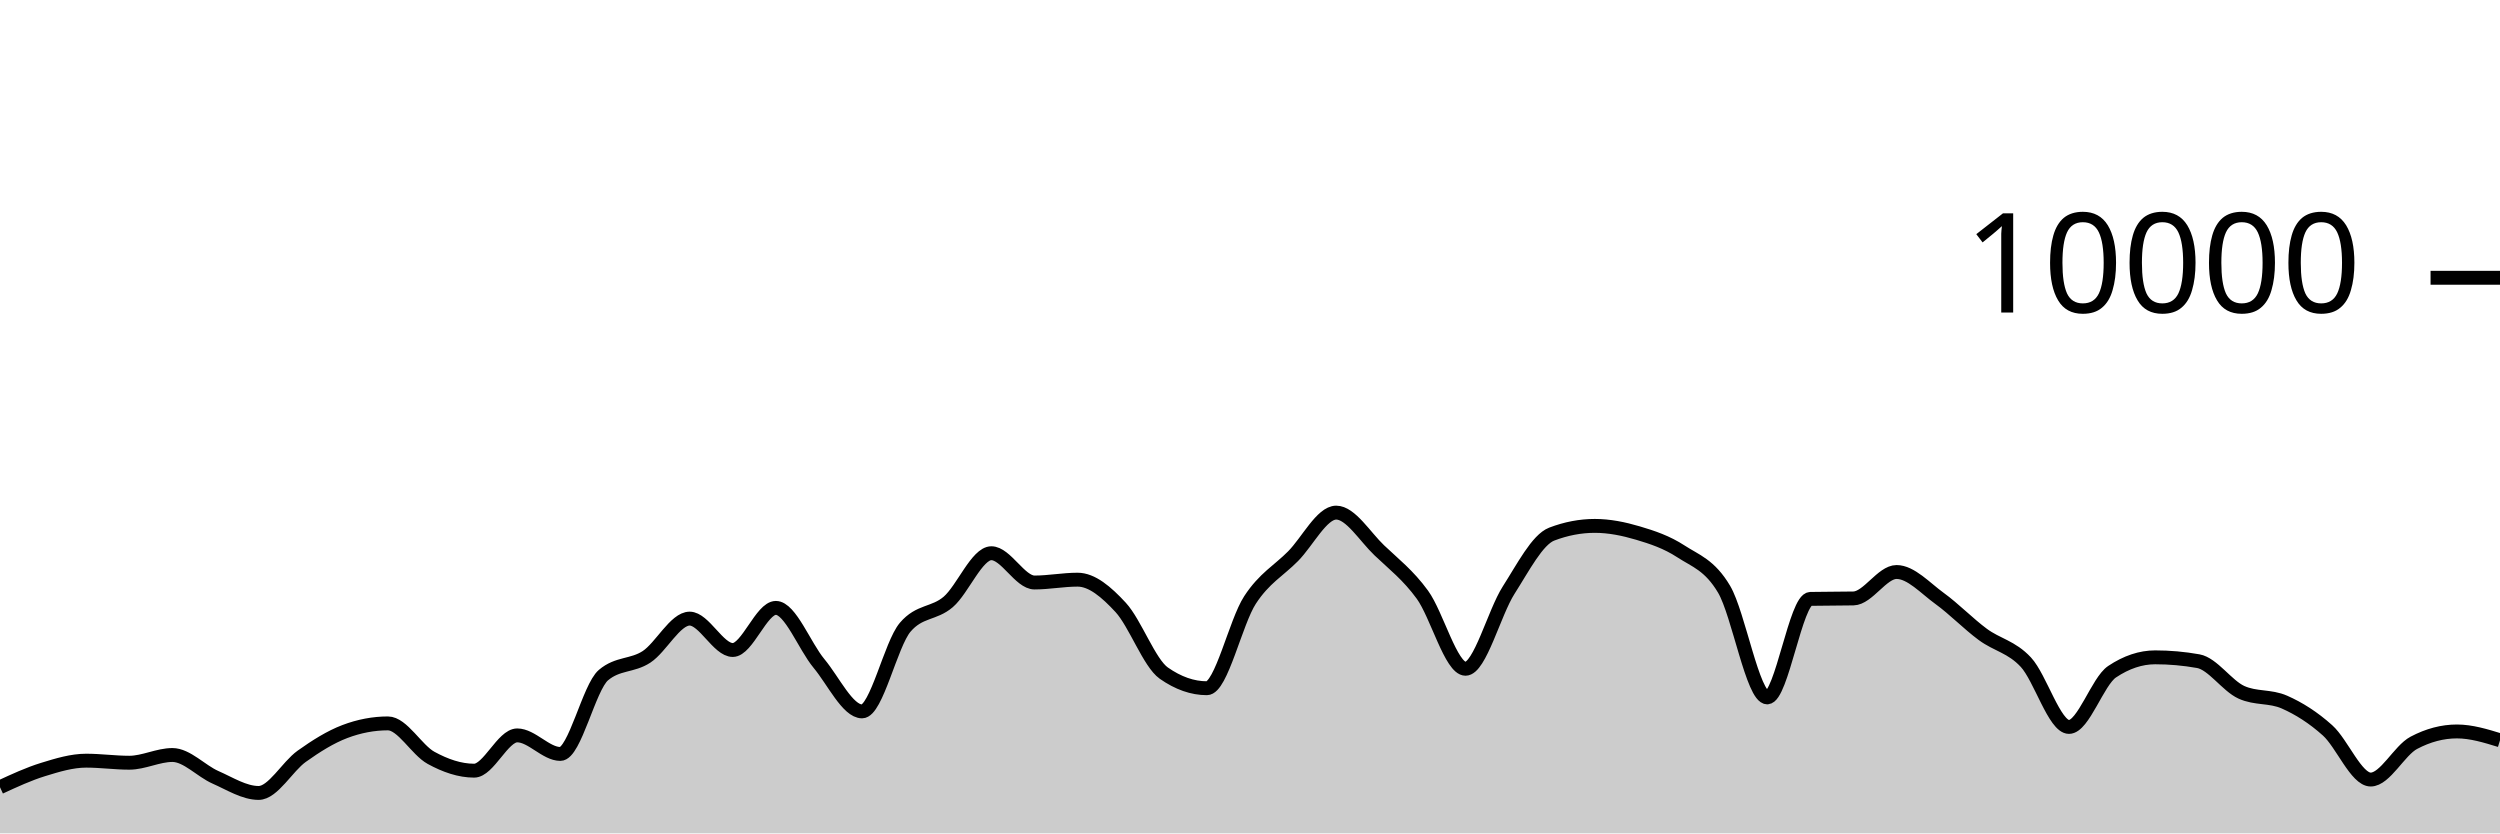
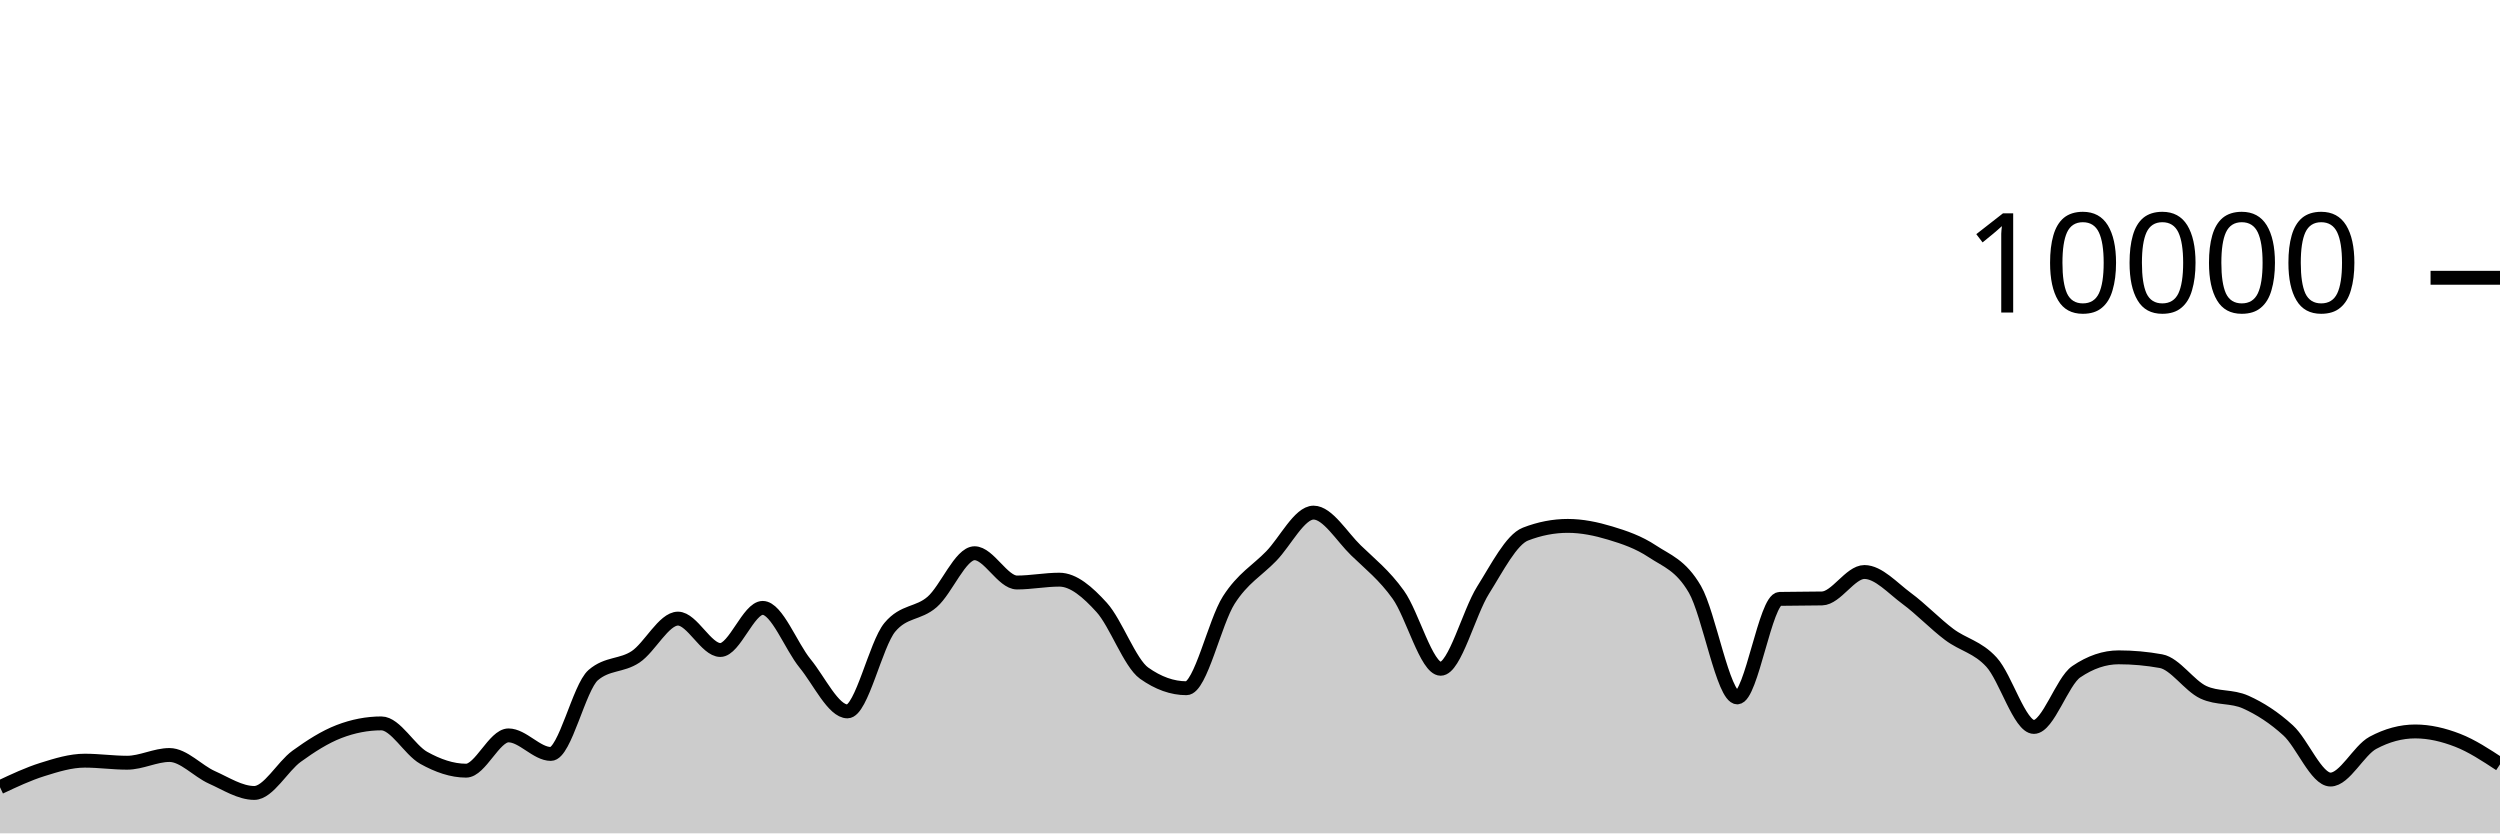
<svg xmlns="http://www.w3.org/2000/svg" viewBox="0 0 180 60">
  <g transform="translate(0,20)">
-     <path class="area" fill="rgba(0, 0, 0, 0.2)" d="M0,36.68C1.034,36.201,2.069,35.723,3.103,35.404C4.138,35.085,5.172,34.768,6.207,34.768C7.241,34.768,8.276,34.916,9.31,34.916C10.345,34.916,11.379,34.36,12.414,34.36C13.448,34.36,14.483,35.513,15.517,35.968C16.552,36.423,17.586,37.092,18.621,37.092C19.655,37.092,20.69,35.189,21.724,34.452C22.759,33.715,23.793,33.064,24.828,32.672C25.862,32.28,26.897,32.084,27.931,32.084C28.966,32.084,30,33.997,31.034,34.564C32.069,35.131,33.103,35.488,34.138,35.488C35.172,35.488,36.207,32.948,37.241,32.948C38.276,32.948,39.31,34.284,40.345,34.284C41.379,34.284,42.414,29.485,43.448,28.608C44.483,27.731,45.517,27.97,46.552,27.292C47.586,26.614,48.621,24.54,49.655,24.54C50.69,24.54,51.724,26.8,52.759,26.8C53.793,26.8,54.828,23.768,55.862,23.768C56.897,23.768,57.931,26.526,58.966,27.768C60,29.01,61.034,31.22,62.069,31.22C63.103,31.22,64.138,26.383,65.172,25.164C66.207,23.945,67.241,24.225,68.276,23.336C69.31,22.447,70.345,19.832,71.379,19.832C72.414,19.832,73.448,21.94,74.483,21.94C75.517,21.94,76.552,21.736,77.586,21.736C78.621,21.736,79.655,22.615,80.69,23.736C81.724,24.857,82.759,27.739,83.793,28.464C84.828,29.189,85.862,29.552,86.897,29.552C87.931,29.552,88.966,24.785,90,23.2C91.034,21.615,92.069,21.093,93.103,20.044C94.138,18.995,95.172,16.908,96.207,16.908C97.241,16.908,98.276,18.639,99.31,19.624C100.345,20.609,101.379,21.399,102.414,22.82C103.448,24.241,104.483,28.152,105.517,28.152C106.552,28.152,107.586,24.108,108.621,22.492C109.655,20.876,110.69,18.851,111.724,18.456C112.759,18.061,113.793,17.864,114.828,17.864C115.862,17.864,116.897,18.073,117.931,18.38C118.966,18.687,120,19.029,121.034,19.704C122.069,20.379,123.103,20.681,124.138,22.432C125.172,24.183,126.207,30.212,127.241,30.212C128.276,30.212,129.31,23.141,130.345,23.12C131.379,23.099,132.414,23.109,133.448,23.088C134.483,23.067,135.517,21.184,136.552,21.184C137.586,21.184,138.621,22.343,139.655,23.092C140.69,23.841,141.724,24.912,142.759,25.676C143.793,26.44,144.828,26.565,145.862,27.676C146.897,28.787,147.931,32.34,148.966,32.34C150,32.34,151.034,29.055,152.069,28.364C153.103,27.673,154.138,27.328,155.172,27.328C156.207,27.328,157.241,27.42,158.276,27.604C159.31,27.788,160.345,29.372,161.379,29.844C162.414,30.316,163.448,30.095,164.483,30.552C165.517,31.009,166.552,31.659,167.586,32.588C168.621,33.517,169.655,36.128,170.69,36.128C171.724,36.128,172.759,34.031,173.793,33.484C174.828,32.937,175.862,32.664,176.897,32.664C177.931,32.664,178.966,32.982,180,33.3L180,40C178.966,40,177.931,40,176.897,40C175.862,40,174.828,40,173.793,40C172.759,40,171.724,40,170.69,40C169.655,40,168.621,40,167.586,40C166.552,40,165.517,40,164.483,40C163.448,40,162.414,40,161.379,40C160.345,40,159.31,40,158.276,40C157.241,40,156.207,40,155.172,40C154.138,40,153.103,40,152.069,40C151.034,40,150,40,148.966,40C147.931,40,146.897,40,145.862,40C144.828,40,143.793,40,142.759,40C141.724,40,140.69,40,139.655,40C138.621,40,137.586,40,136.552,40C135.517,40,134.483,40,133.448,40C132.414,40,131.379,40,130.345,40C129.31,40,128.276,40,127.241,40C126.207,40,125.172,40,124.138,40C123.103,40,122.069,40,121.034,40C120,40,118.966,40,117.931,40C116.897,40,115.862,40,114.828,40C113.793,40,112.759,40,111.724,40C110.69,40,109.655,40,108.621,40C107.586,40,106.552,40,105.517,40C104.483,40,103.448,40,102.414,40C101.379,40,100.345,40,99.31,40C98.276,40,97.241,40,96.207,40C95.172,40,94.138,40,93.103,40C92.069,40,91.034,40,90,40C88.966,40,87.931,40,86.897,40C85.862,40,84.828,40,83.793,40C82.759,40,81.724,40,80.69,40C79.655,40,78.621,40,77.586,40C76.552,40,75.517,40,74.483,40C73.448,40,72.414,40,71.379,40C70.345,40,69.31,40,68.276,40C67.241,40,66.207,40,65.172,40C64.138,40,63.103,40,62.069,40C61.034,40,60,40,58.966,40C57.931,40,56.897,40,55.862,40C54.828,40,53.793,40,52.759,40C51.724,40,50.69,40,49.655,40C48.621,40,47.586,40,46.552,40C45.517,40,44.483,40,43.448,40C42.414,40,41.379,40,40.345,40C39.31,40,38.276,40,37.241,40C36.207,40,35.172,40,34.138,40C33.103,40,32.069,40,31.034,40C30,40,28.966,40,27.931,40C26.897,40,25.862,40,24.828,40C23.793,40,22.759,40,21.724,40C20.69,40,19.655,40,18.621,40C17.586,40,16.552,40,15.517,40C14.483,40,13.448,40,12.414,40C11.379,40,10.345,40,9.31,40C8.276,40,7.241,40,6.207,40C5.172,40,4.138,40,3.103,40C2.069,40,1.034,40,0,40Z" />
-     <path class="line" stroke="black" fill="none" d="M0,36.68C1.034,36.201,2.069,35.723,3.103,35.404C4.138,35.085,5.172,34.768,6.207,34.768C7.241,34.768,8.276,34.916,9.31,34.916C10.345,34.916,11.379,34.36,12.414,34.36C13.448,34.36,14.483,35.513,15.517,35.968C16.552,36.423,17.586,37.092,18.621,37.092C19.655,37.092,20.69,35.189,21.724,34.452C22.759,33.715,23.793,33.064,24.828,32.672C25.862,32.28,26.897,32.084,27.931,32.084C28.966,32.084,30,33.997,31.034,34.564C32.069,35.131,33.103,35.488,34.138,35.488C35.172,35.488,36.207,32.948,37.241,32.948C38.276,32.948,39.31,34.284,40.345,34.284C41.379,34.284,42.414,29.485,43.448,28.608C44.483,27.731,45.517,27.97,46.552,27.292C47.586,26.614,48.621,24.54,49.655,24.54C50.69,24.54,51.724,26.8,52.759,26.8C53.793,26.8,54.828,23.768,55.862,23.768C56.897,23.768,57.931,26.526,58.966,27.768C60,29.01,61.034,31.22,62.069,31.22C63.103,31.22,64.138,26.383,65.172,25.164C66.207,23.945,67.241,24.225,68.276,23.336C69.31,22.447,70.345,19.832,71.379,19.832C72.414,19.832,73.448,21.94,74.483,21.94C75.517,21.94,76.552,21.736,77.586,21.736C78.621,21.736,79.655,22.615,80.69,23.736C81.724,24.857,82.759,27.739,83.793,28.464C84.828,29.189,85.862,29.552,86.897,29.552C87.931,29.552,88.966,24.785,90,23.2C91.034,21.615,92.069,21.093,93.103,20.044C94.138,18.995,95.172,16.908,96.207,16.908C97.241,16.908,98.276,18.639,99.31,19.624C100.345,20.609,101.379,21.399,102.414,22.82C103.448,24.241,104.483,28.152,105.517,28.152C106.552,28.152,107.586,24.108,108.621,22.492C109.655,20.876,110.69,18.851,111.724,18.456C112.759,18.061,113.793,17.864,114.828,17.864C115.862,17.864,116.897,18.073,117.931,18.38C118.966,18.687,120,19.029,121.034,19.704C122.069,20.379,123.103,20.681,124.138,22.432C125.172,24.183,126.207,30.212,127.241,30.212C128.276,30.212,129.31,23.141,130.345,23.12C131.379,23.099,132.414,23.109,133.448,23.088C134.483,23.067,135.517,21.184,136.552,21.184C137.586,21.184,138.621,22.343,139.655,23.092C140.69,23.841,141.724,24.912,142.759,25.676C143.793,26.44,144.828,26.565,145.862,27.676C146.897,28.787,147.931,32.34,148.966,32.34C150,32.34,151.034,29.055,152.069,28.364C153.103,27.673,154.138,27.328,155.172,27.328C156.207,27.328,157.241,27.42,158.276,27.604C159.31,27.788,160.345,29.372,161.379,29.844C162.414,30.316,163.448,30.095,164.483,30.552C165.517,31.009,166.552,31.659,167.586,32.588C168.621,33.517,169.655,36.128,170.69,36.128C171.724,36.128,172.759,34.031,173.793,33.484C174.828,32.937,175.862,32.664,176.897,32.664C177.931,32.664,178.966,32.982,180,33.3" />
+     <path class="area" fill="rgba(0, 0, 0, 0.2)" d="M0,36.68C1.017,36.201,2.034,35.723,3.051,35.404C4.068,35.085,5.085,34.768,6.102,34.768C7.119,34.768,8.136,34.916,9.153,34.916C10.169,34.916,11.186,34.36,12.203,34.36C13.22,34.36,14.237,35.513,15.254,35.968C16.271,36.423,17.288,37.092,18.305,37.092C19.322,37.092,20.339,35.189,21.356,34.452C22.373,33.715,23.39,33.064,24.407,32.672C25.424,32.28,26.441,32.084,27.458,32.084C28.475,32.084,29.492,33.997,30.508,34.564C31.525,35.131,32.542,35.488,33.559,35.488C34.576,35.488,35.593,32.948,36.61,32.948C37.627,32.948,38.644,34.284,39.661,34.284C40.678,34.284,41.695,29.485,42.712,28.608C43.729,27.731,44.746,27.97,45.763,27.292C46.78,26.614,47.797,24.54,48.814,24.54C49.831,24.54,50.847,26.8,51.864,26.8C52.881,26.8,53.898,23.768,54.915,23.768C55.932,23.768,56.949,26.526,57.966,27.768C58.983,29.01,60,31.22,61.017,31.22C62.034,31.22,63.051,26.383,64.068,25.164C65.085,23.945,66.102,24.225,67.119,23.336C68.136,22.447,69.153,19.832,70.169,19.832C71.186,19.832,72.203,21.94,73.22,21.94C74.237,21.94,75.254,21.736,76.271,21.736C77.288,21.736,78.305,22.615,79.322,23.736C80.339,24.857,81.356,27.739,82.373,28.464C83.39,29.189,84.407,29.552,85.424,29.552C86.441,29.552,87.458,24.785,88.475,23.2C89.492,21.615,90.508,21.093,91.525,20.044C92.542,18.995,93.559,16.908,94.576,16.908C95.593,16.908,96.61,18.639,97.627,19.624C98.644,20.609,99.661,21.399,100.678,22.82C101.695,24.241,102.712,28.152,103.729,28.152C104.746,28.152,105.763,24.108,106.78,22.492C107.797,20.876,108.814,18.851,109.831,18.456C110.847,18.061,111.864,17.864,112.881,17.864C113.898,17.864,114.915,18.073,115.932,18.38C116.949,18.687,117.966,19.029,118.983,19.704C120,20.379,121.017,20.681,122.034,22.432C123.051,24.183,124.068,30.212,125.085,30.212C126.102,30.212,127.119,23.141,128.136,23.12C129.153,23.099,130.169,23.109,131.186,23.088C132.203,23.067,133.22,21.184,134.237,21.184C135.254,21.184,136.271,22.343,137.288,23.092C138.305,23.841,139.322,24.912,140.339,25.676C141.356,26.44,142.373,26.565,143.39,27.676C144.407,28.787,145.424,32.34,146.441,32.34C147.458,32.34,148.475,29.055,149.492,28.364C150.508,27.673,151.525,27.328,152.542,27.328C153.559,27.328,154.576,27.42,155.593,27.604C156.61,27.788,157.627,29.372,158.644,29.844C159.661,30.316,160.678,30.095,161.695,30.552C162.712,31.009,163.729,31.659,164.746,32.588C165.763,33.517,166.78,36.128,167.797,36.128C168.814,36.128,169.831,34.031,170.847,33.484C171.864,32.937,172.881,32.664,173.898,32.664C174.915,32.664,175.932,32.905,176.949,33.3C177.966,33.695,178.983,34.363,180,35.032L180,40C178.983,40,177.966,40,176.949,40C175.932,40,174.915,40,173.898,40C172.881,40,171.864,40,170.847,40C169.831,40,168.814,40,167.797,40C166.78,40,165.763,40,164.746,40C163.729,40,162.712,40,161.695,40C160.678,40,159.661,40,158.644,40C157.627,40,156.61,40,155.593,40C154.576,40,153.559,40,152.542,40C151.525,40,150.508,40,149.492,40C148.475,40,147.458,40,146.441,40C145.424,40,144.407,40,143.39,40C142.373,40,141.356,40,140.339,40C139.322,40,138.305,40,137.288,40C136.271,40,135.254,40,134.237,40C133.22,40,132.203,40,131.186,40C130.169,40,129.153,40,128.136,40C127.119,40,126.102,40,125.085,40C124.068,40,123.051,40,122.034,40C121.017,40,120,40,118.983,40C117.966,40,116.949,40,115.932,40C114.915,40,113.898,40,112.881,40C111.864,40,110.847,40,109.831,40C108.814,40,107.797,40,106.78,40C105.763,40,104.746,40,103.729,40C102.712,40,101.695,40,100.678,40C99.661,40,98.644,40,97.627,40C96.61,40,95.593,40,94.576,40C93.559,40,92.542,40,91.525,40C90.508,40,89.492,40,88.475,40C87.458,40,86.441,40,85.424,40C84.407,40,83.39,40,82.373,40C81.356,40,80.339,40,79.322,40C78.305,40,77.288,40,76.271,40C75.254,40,74.237,40,73.22,40C72.203,40,71.186,40,70.169,40C69.153,40,68.136,40,67.119,40C66.102,40,65.085,40,64.068,40C63.051,40,62.034,40,61.017,40C60,40,58.983,40,57.966,40C56.949,40,55.932,40,54.915,40C53.898,40,52.881,40,51.864,40C50.847,40,49.831,40,48.814,40C47.797,40,46.78,40,45.763,40C44.746,40,43.729,40,42.712,40C41.695,40,40.678,40,39.661,40C38.644,40,37.627,40,36.61,40C35.593,40,34.576,40,33.559,40C32.542,40,31.525,40,30.508,40C29.492,40,28.475,40,27.458,40C26.441,40,25.424,40,24.407,40C23.39,40,22.373,40,21.356,40C20.339,40,19.322,40,18.305,40C17.288,40,16.271,40,15.254,40C14.237,40,13.22,40,12.203,40C11.186,40,10.169,40,9.153,40C8.136,40,7.119,40,6.102,40C5.085,40,4.068,40,3.051,40C2.034,40,1.017,40,0,40Z" />
+     <path class="line" stroke="black" fill="none" d="M0,36.68C1.017,36.201,2.034,35.723,3.051,35.404C4.068,35.085,5.085,34.768,6.102,34.768C7.119,34.768,8.136,34.916,9.153,34.916C10.169,34.916,11.186,34.36,12.203,34.36C13.22,34.36,14.237,35.513,15.254,35.968C16.271,36.423,17.288,37.092,18.305,37.092C19.322,37.092,20.339,35.189,21.356,34.452C22.373,33.715,23.39,33.064,24.407,32.672C25.424,32.28,26.441,32.084,27.458,32.084C28.475,32.084,29.492,33.997,30.508,34.564C31.525,35.131,32.542,35.488,33.559,35.488C34.576,35.488,35.593,32.948,36.61,32.948C37.627,32.948,38.644,34.284,39.661,34.284C40.678,34.284,41.695,29.485,42.712,28.608C43.729,27.731,44.746,27.97,45.763,27.292C46.78,26.614,47.797,24.54,48.814,24.54C49.831,24.54,50.847,26.8,51.864,26.8C52.881,26.8,53.898,23.768,54.915,23.768C55.932,23.768,56.949,26.526,57.966,27.768C58.983,29.01,60,31.22,61.017,31.22C62.034,31.22,63.051,26.383,64.068,25.164C65.085,23.945,66.102,24.225,67.119,23.336C68.136,22.447,69.153,19.832,70.169,19.832C71.186,19.832,72.203,21.94,73.22,21.94C74.237,21.94,75.254,21.736,76.271,21.736C77.288,21.736,78.305,22.615,79.322,23.736C80.339,24.857,81.356,27.739,82.373,28.464C83.39,29.189,84.407,29.552,85.424,29.552C86.441,29.552,87.458,24.785,88.475,23.2C89.492,21.615,90.508,21.093,91.525,20.044C92.542,18.995,93.559,16.908,94.576,16.908C95.593,16.908,96.61,18.639,97.627,19.624C98.644,20.609,99.661,21.399,100.678,22.82C101.695,24.241,102.712,28.152,103.729,28.152C104.746,28.152,105.763,24.108,106.78,22.492C107.797,20.876,108.814,18.851,109.831,18.456C110.847,18.061,111.864,17.864,112.881,17.864C113.898,17.864,114.915,18.073,115.932,18.38C116.949,18.687,117.966,19.029,118.983,19.704C120,20.379,121.017,20.681,122.034,22.432C123.051,24.183,124.068,30.212,125.085,30.212C126.102,30.212,127.119,23.141,128.136,23.12C129.153,23.099,130.169,23.109,131.186,23.088C132.203,23.067,133.22,21.184,134.237,21.184C135.254,21.184,136.271,22.343,137.288,23.092C138.305,23.841,139.322,24.912,140.339,25.676C141.356,26.44,142.373,26.565,143.39,27.676C144.407,28.787,145.424,32.34,146.441,32.34C147.458,32.34,148.475,29.055,149.492,28.364C150.508,27.673,151.525,27.328,152.542,27.328C153.559,27.328,154.576,27.42,155.593,27.604C156.61,27.788,157.627,29.372,158.644,29.844C159.661,30.316,160.678,30.095,161.695,30.552C162.712,31.009,163.729,31.659,164.746,32.588C165.763,33.517,166.78,36.128,167.797,36.128C168.814,36.128,169.831,34.031,170.847,33.484C171.864,32.937,172.881,32.664,173.898,32.664C174.915,32.664,175.932,32.905,176.949,33.3C177.966,33.695,178.983,34.363,180,35.032" />
    <path class="axis-ceiling" stroke-width="1" stroke="black" fill="none" d="M175,0L180,0" />
    <text class="axis-ceiling-label" font-family="sans-serif" text-anchor="end" font-size="10px" x="170" y="2.5">10000</text>
  </g>
</svg>
